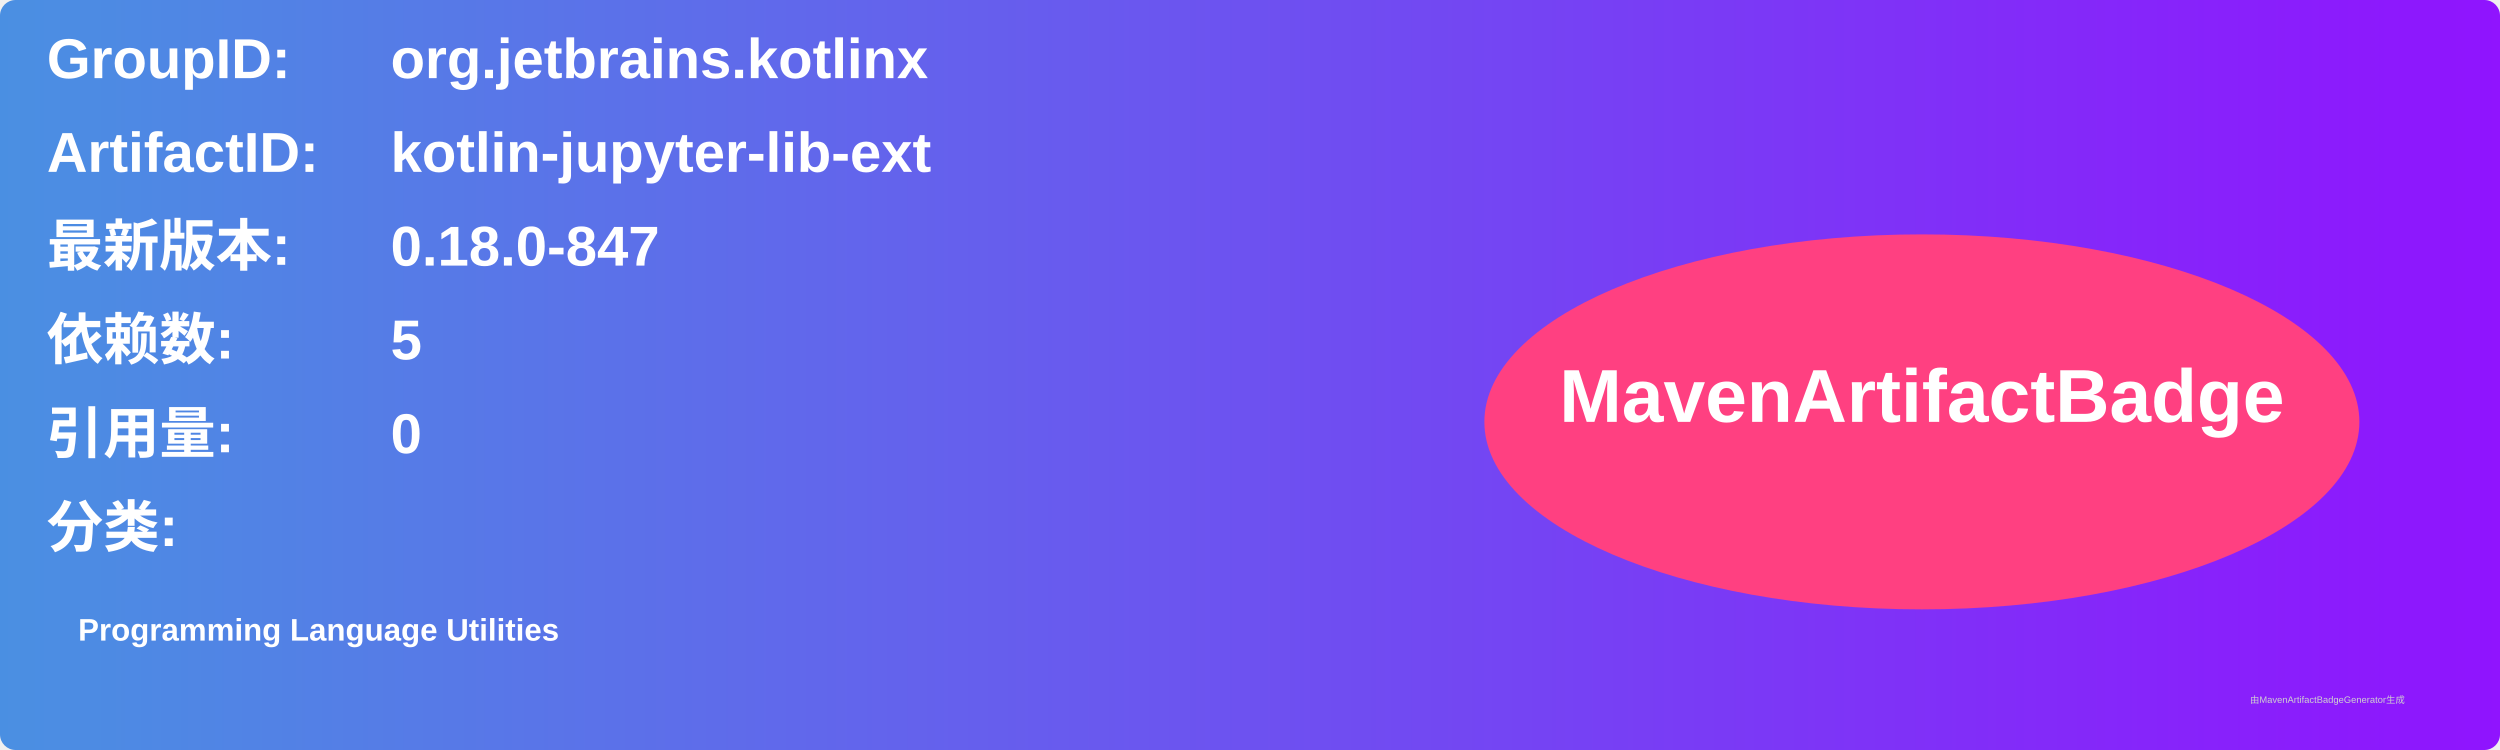
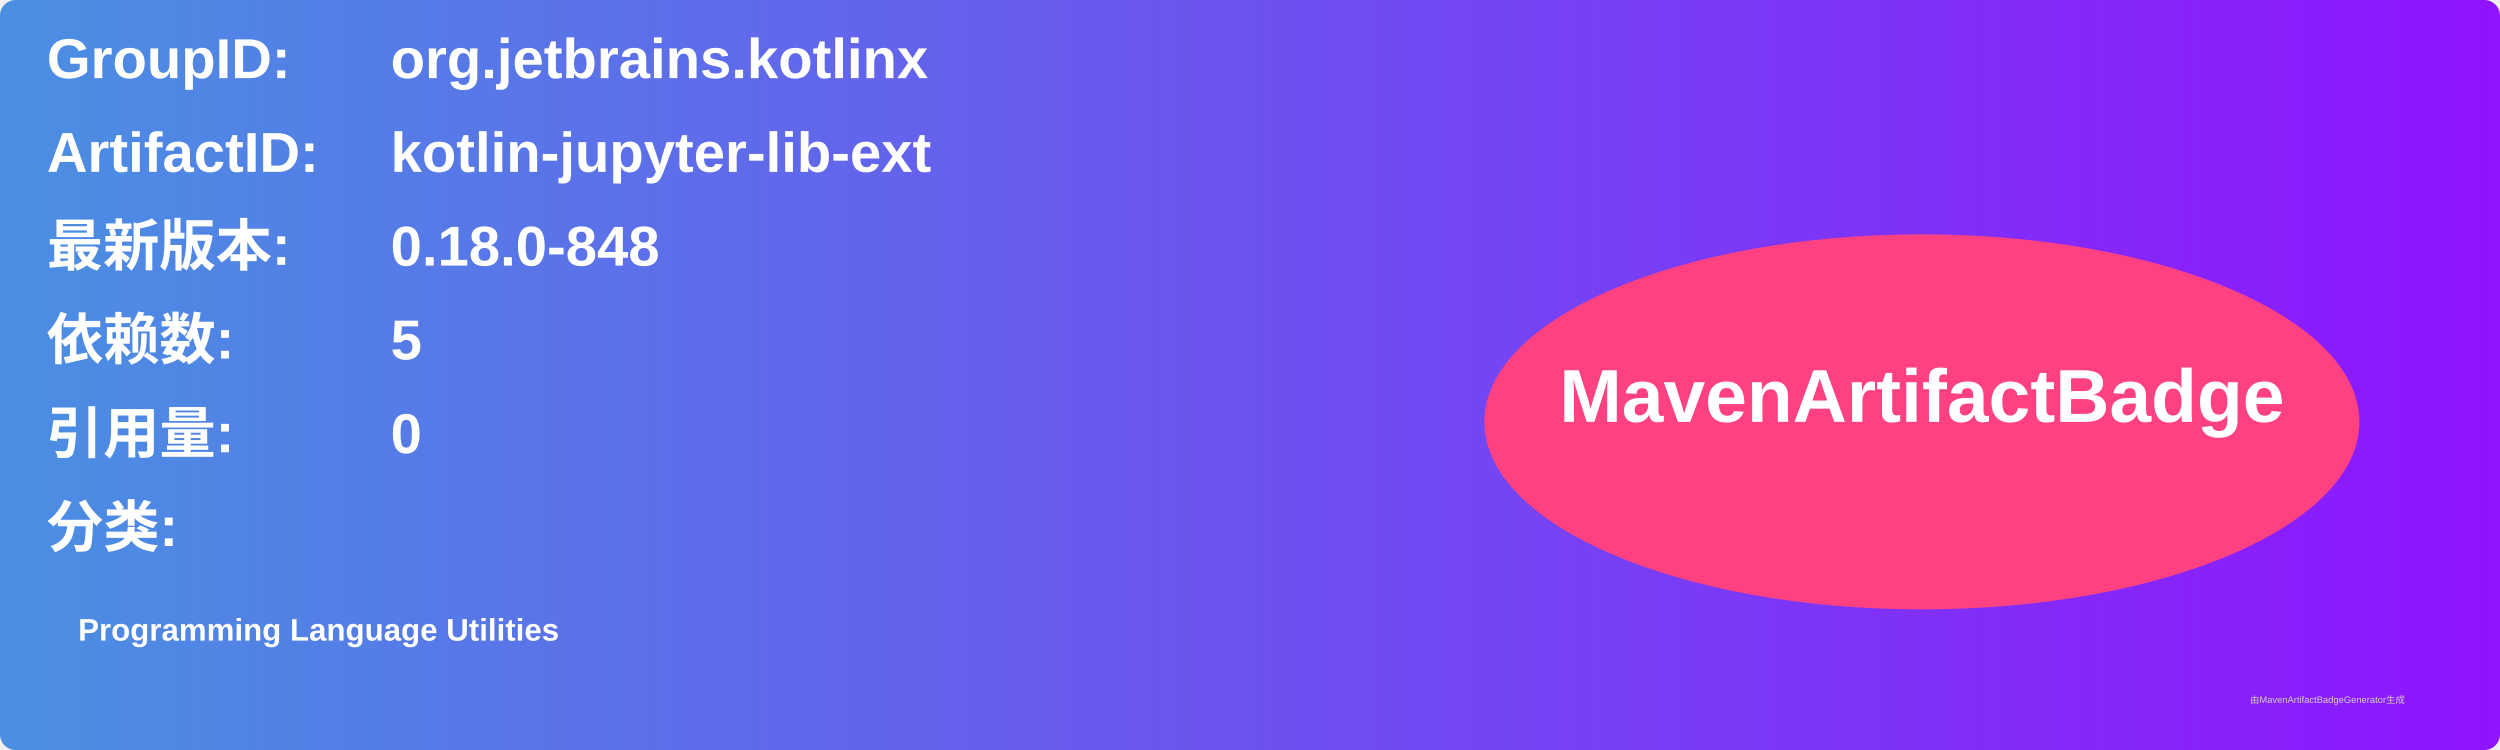
<svg xmlns="http://www.w3.org/2000/svg" width="800" height="240" viewBox="0 0 800 240">
  <linearGradient id="grad" x1="0%" y1="0%" x2="100%" y2="0%">
    <stop offset="0%" stop-color="#4a90e2" />
    <stop offset="100%" stop-color="#9013fe" />
  </linearGradient>
  <rect width="100%" height="100%" rx="5" ry="5" fill="url(#grad)" />
  <g transform="translate(15, 15)">
    <text x="0" y="10" font-family="Arial" font-size="18" fill="white" font-weight="bold" width="260">GroupID:</text>
    <text x="110" y="10" font-family="Arial" font-size="18" fill="white" font-weight="bold" width="460">org.jetbrains.kotlinx</text>
    <text x="0" y="40" font-family="Arial" font-size="18" fill="white" font-weight="bold" width="260">ArtifactID:</text>
    <text x="110" y="40" font-family="Arial" font-size="18" fill="white" font-weight="bold" width="460">kotlin-jupyter-lib-ext</text>
    <text x="0" y="70" font-family="Arial" font-size="18" fill="white" font-weight="bold">最新版本:</text>
    <text x="110" y="70" font-family="Arial" font-size="18" fill="white" font-weight="bold">
-       <tspan font-weight="bold">0.18.0-847</tspan>
+       <tspan font-weight="bold">0.18.0-848</tspan>
    </text>
    <text x="0" y="100" font-family="Arial" font-size="18" fill="white" font-weight="bold">依赖数: </text>
    <text x="110" y="100" font-family="Arial" font-size="18" fill="white">
      <tspan font-weight="bold">5</tspan>
    </text>
    <text x="0" y="130" font-family="Arial" font-size="18" fill="white" font-weight="bold">引用量: </text>
    <text x="110" y="130" font-family="Arial" font-size="18" fill="white">
      <tspan font-weight="bold">0</tspan>
    </text>
    <text x="0" y="160" font-family="Arial" font-size="18" fill="white" font-weight="bold">分类:</text>
    <text x="10" y="190" font-family="Arial" font-size="10" fill="white">
      <tspan font-weight="bold">Programming Language Utilities</tspan>
    </text>
    <ellipse cx="600" cy="120" rx="140" ry="60" fill="#ff4081" />
    <text x="600" y="120" text-anchor="middle" font-family="Arial" font-size="24" fill="white" font-weight="bold">MavenArtifactBadge</text>
  </g>
  <text x="720" y="225" font-family="Arial" font-size="3" fill="#d0d0d0">由MavenArtifactBadgeGenerator生成</text>
</svg>
